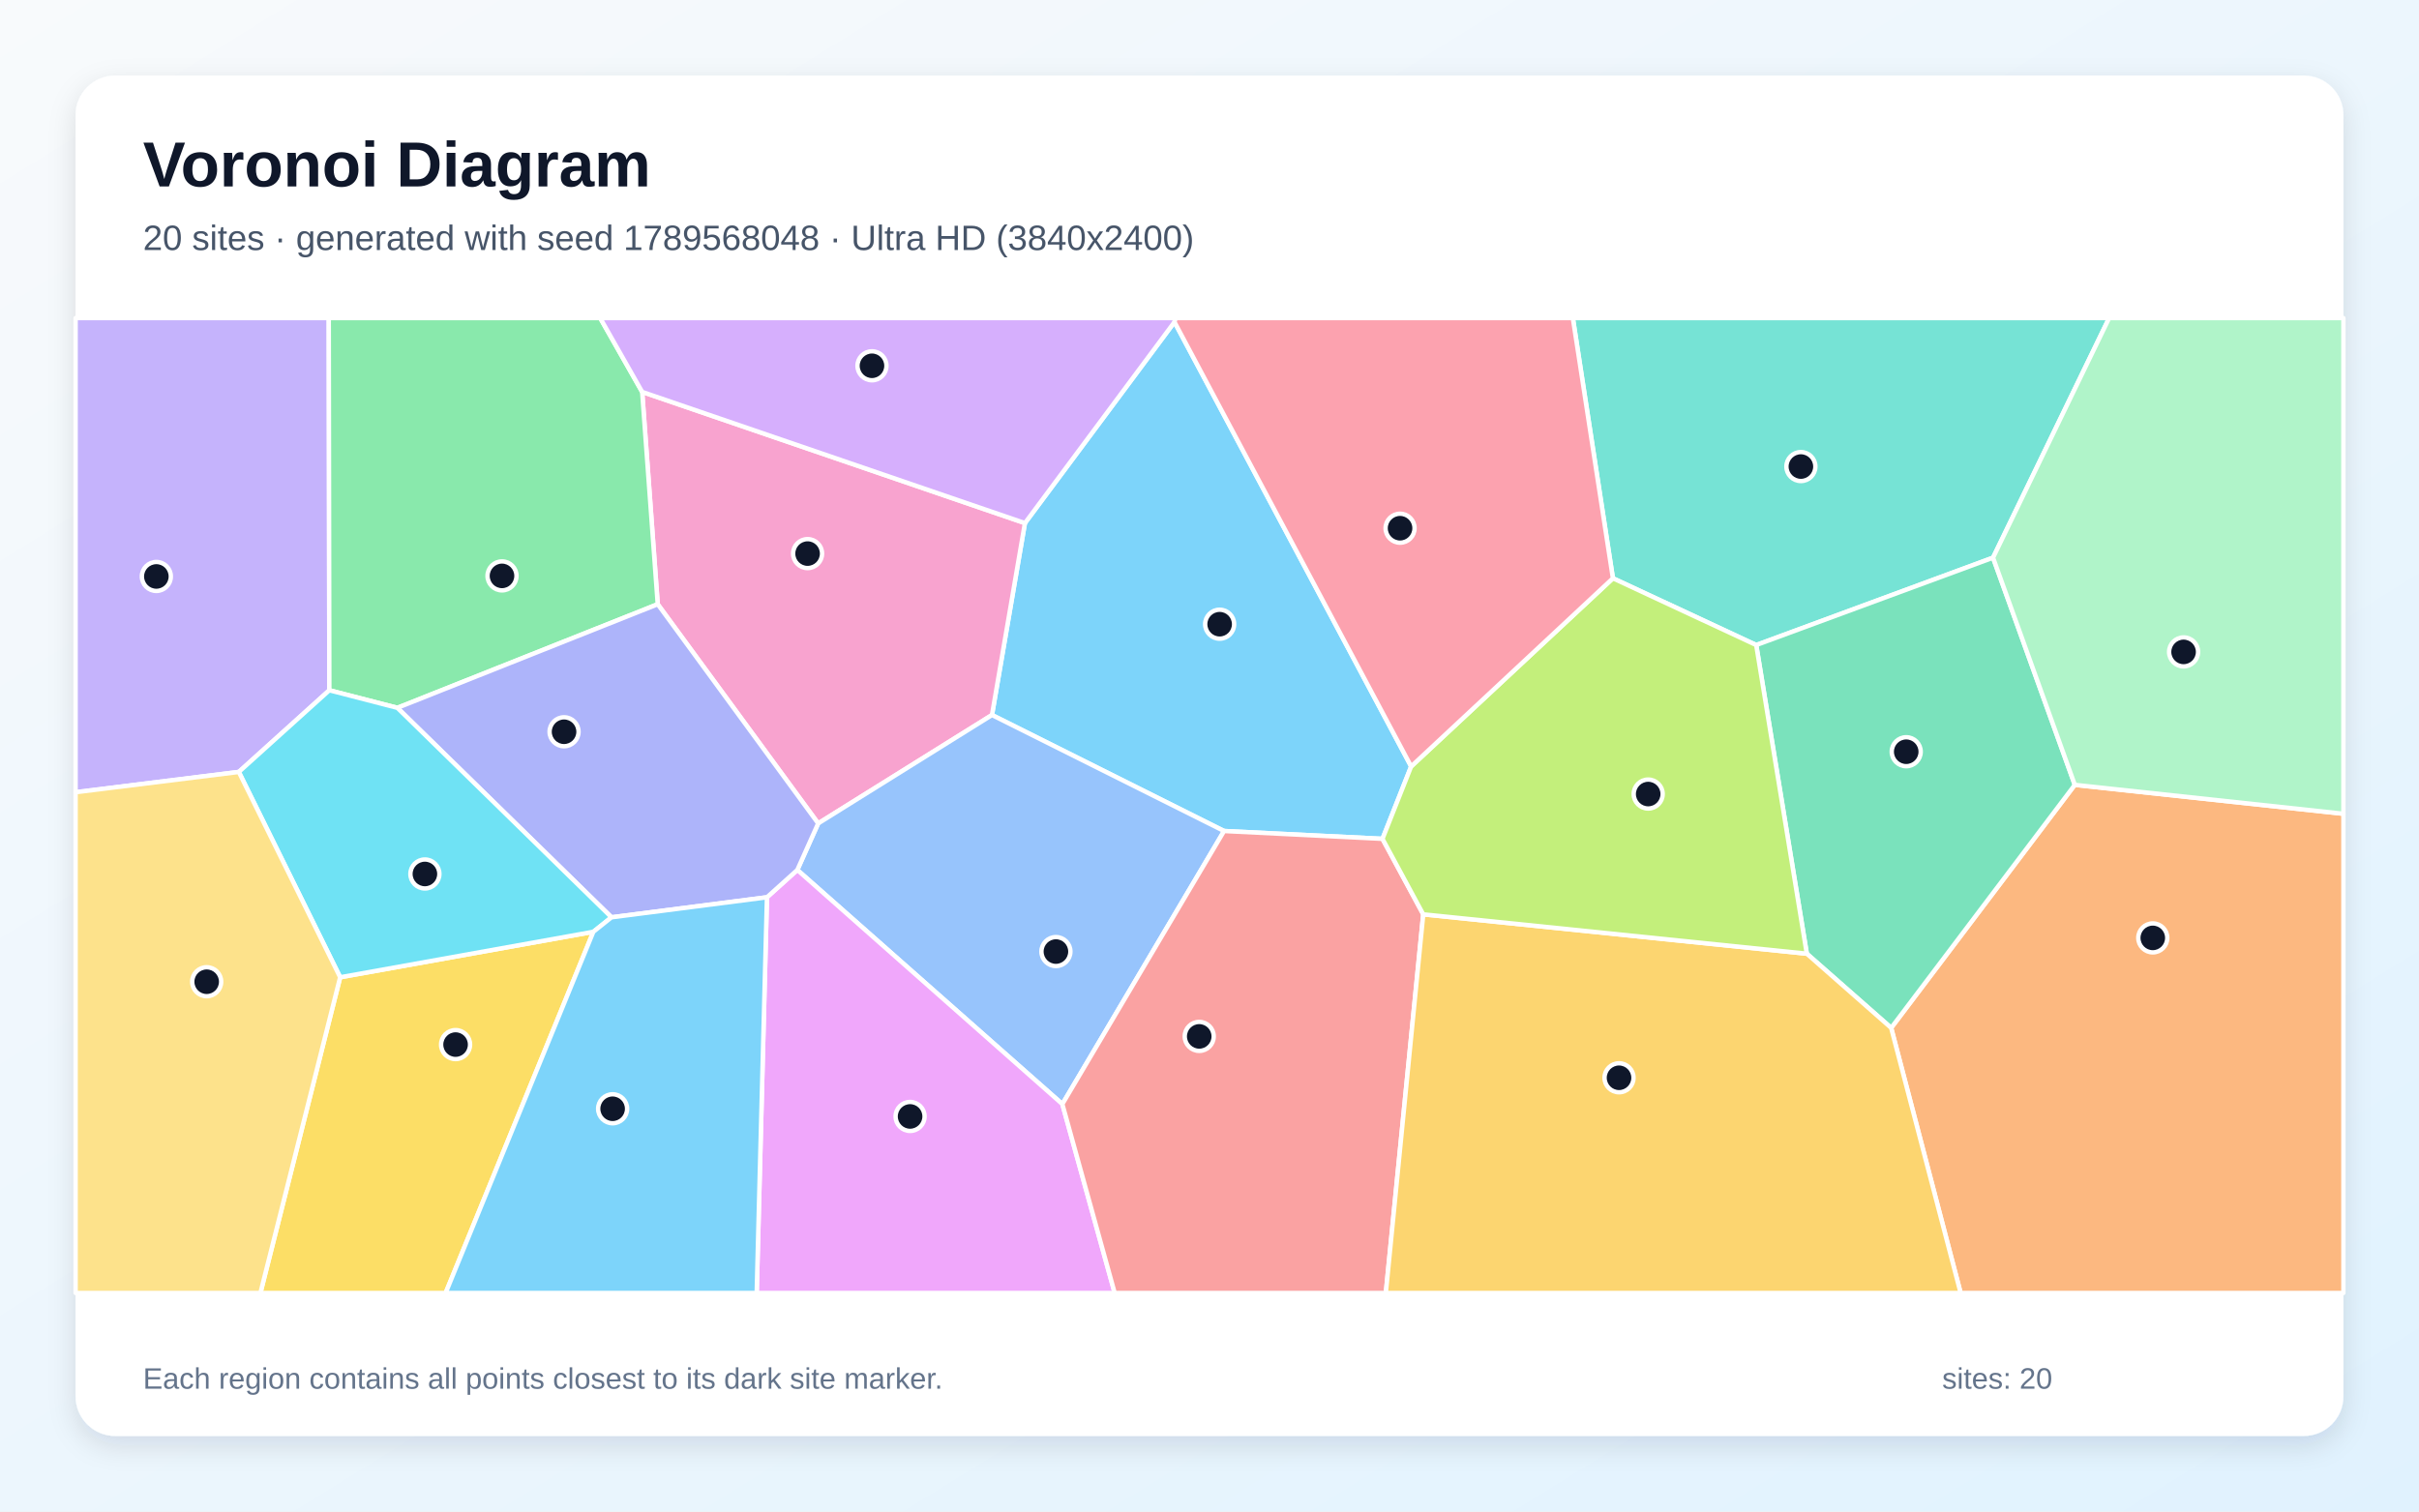
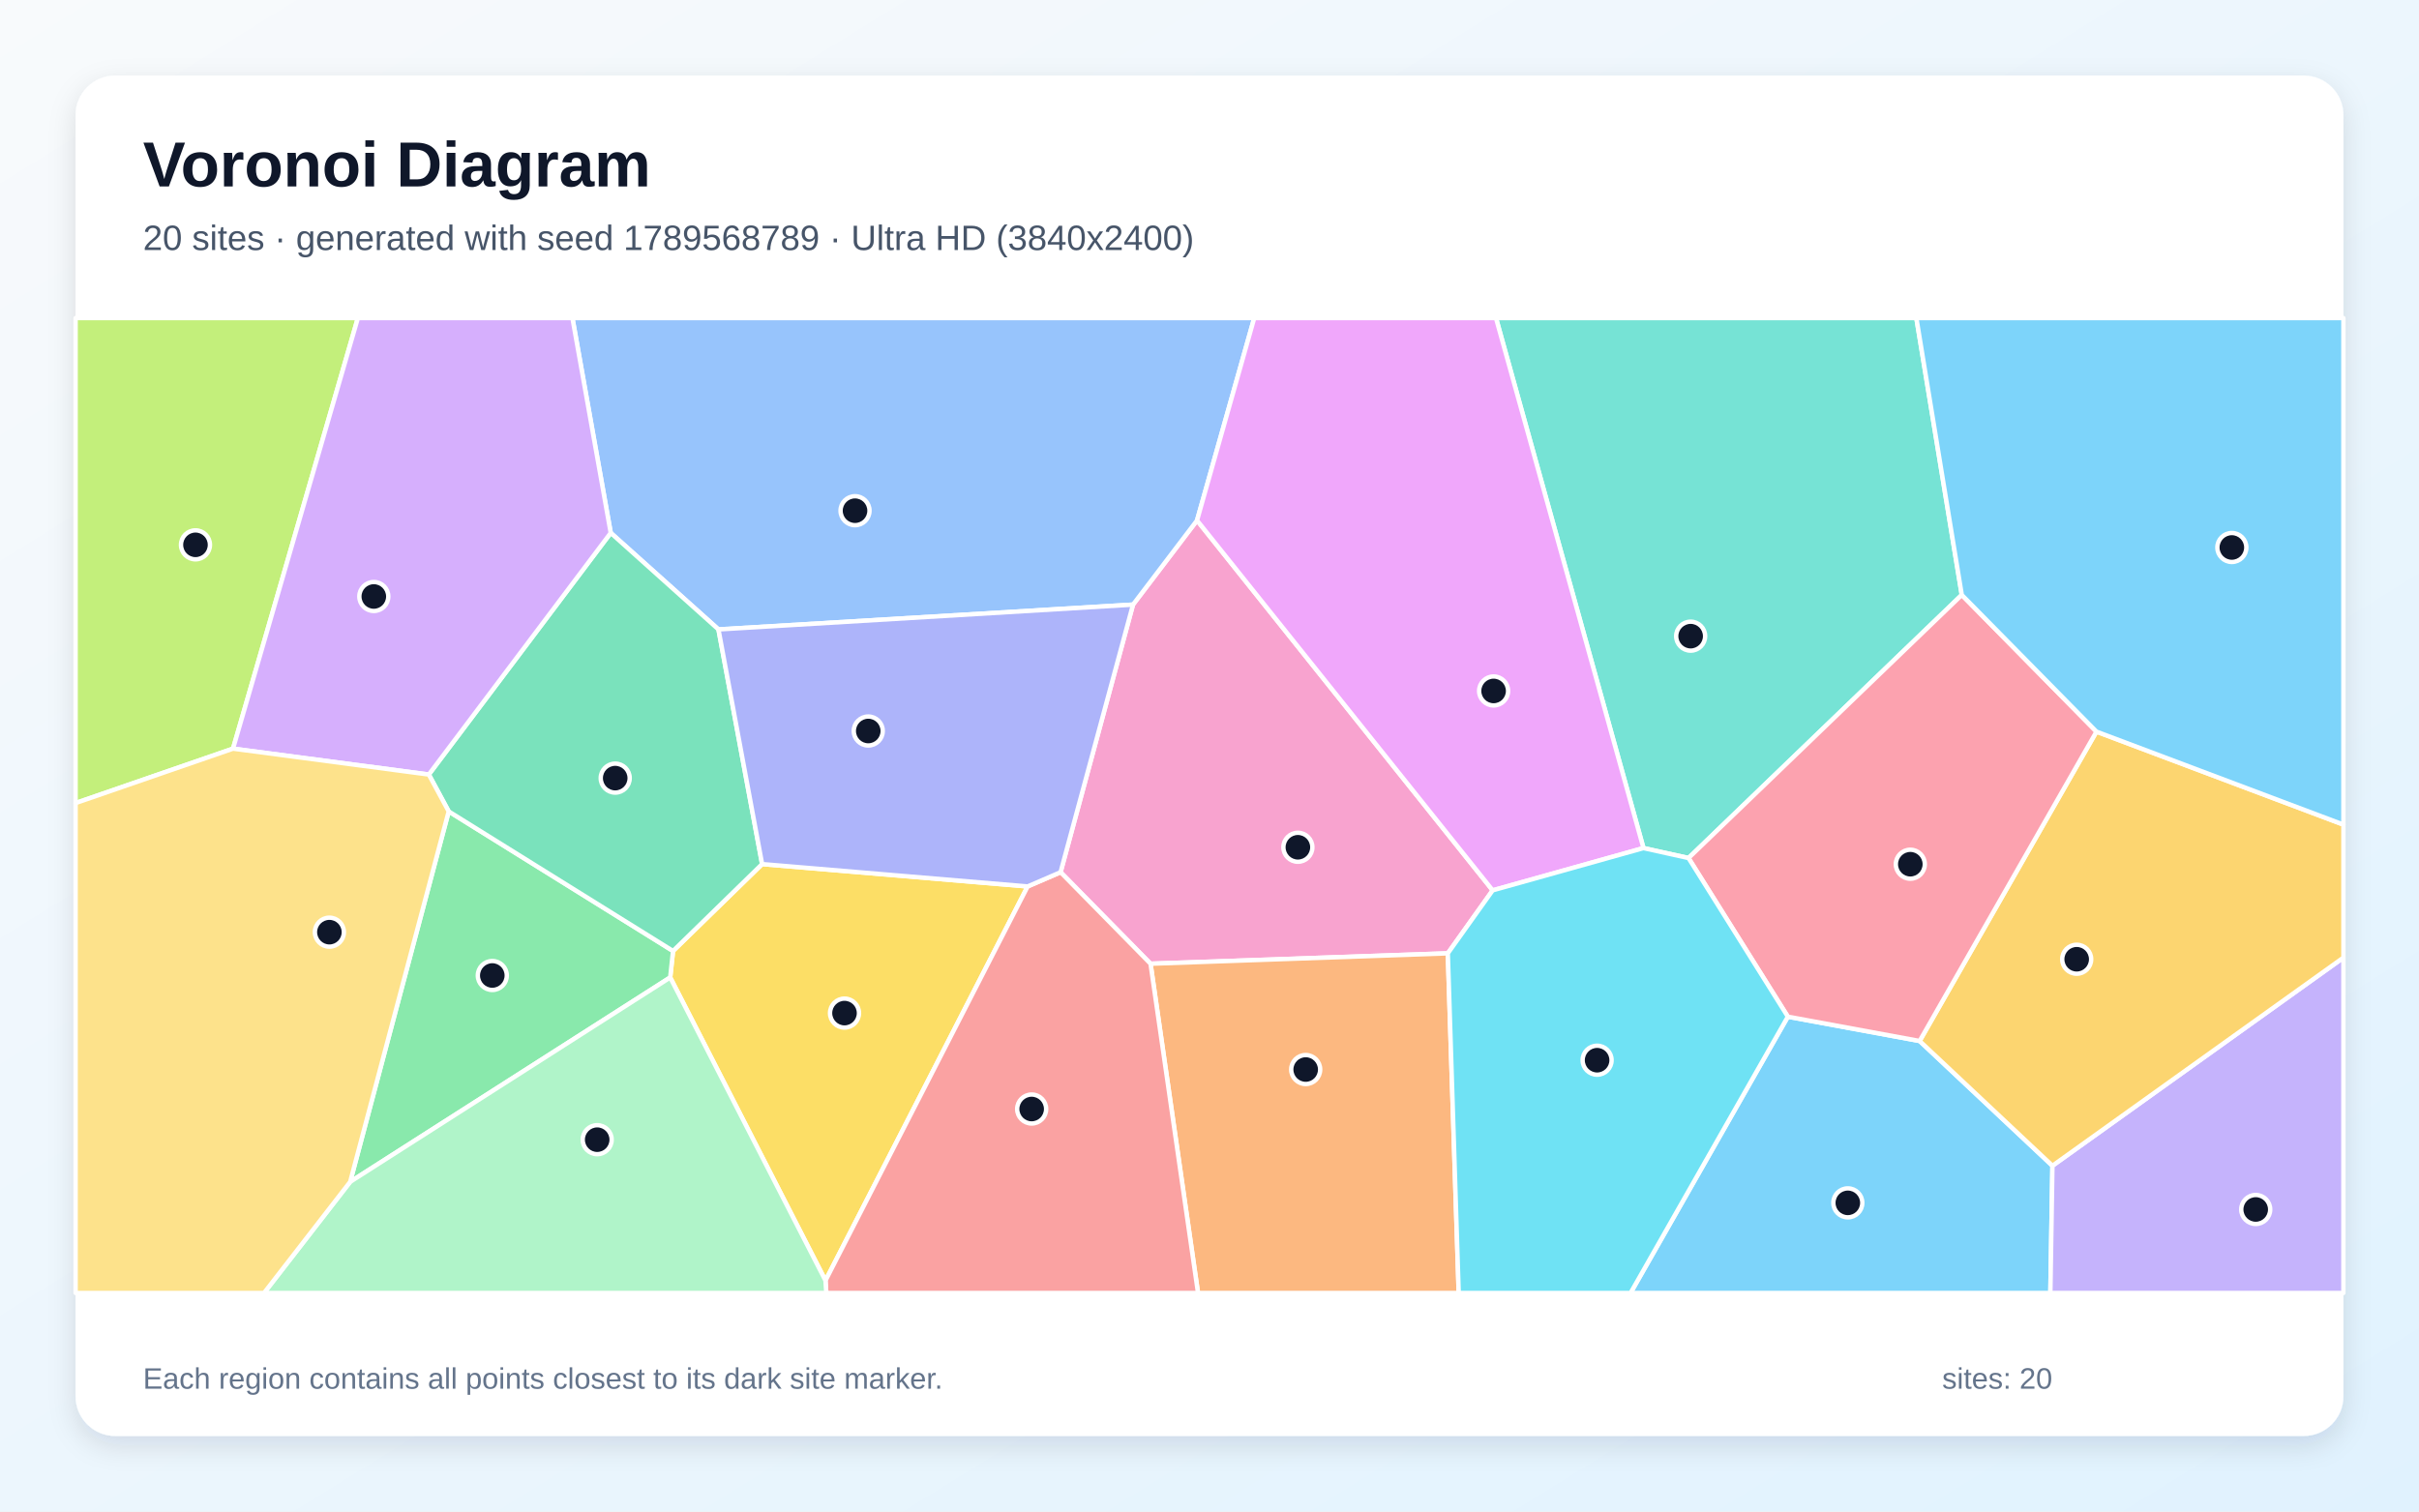
<svg xmlns="http://www.w3.org/2000/svg" width="3840" height="2400" viewBox="0 0 3840 2400" role="img" aria-labelledby="title description">
  <defs>
    <linearGradient id="background" x1="0" y1="0" x2="1" y2="1">
      <stop stop-color="#F8FAFC" />
      <stop offset="1" stop-color="#E0F2FE" />
    </linearGradient>
    <filter id="shadow" x="-5%" y="-5%" width="110%" height="110%">
      <feDropShadow dx="0" dy="15" stdDeviation="22" flood-color="#0F172A" flood-opacity=".12" />
    </filter>
  </defs>
  <rect width="3840" height="2400" fill="url(#background)" />
  <rect x="120" y="120" width="3600" height="2160" rx="63" fill="#FFFFFF" filter="url(#shadow)" />
  <g font-family="Arial, sans-serif">
    <text x="227" y="296" font-size="101" font-weight="700" fill="#0F172A">Voronoi Diagram</text>
-     <text x="227" y="397" font-size="56" fill="#475569">20 sites · generated with seed 1789568048 · Ultra HD (3840x2400)</text>
+     <text x="227" y="397" font-size="56" fill="#475569">20 sites · generated with seed 1789568789 · Ultra HD (3840x2400)</text>
  </g>
  <g stroke="#FFFFFF" stroke-width="7" stroke-linejoin="round">
-     <polygon points="2240.1,1217.0 2194.6,1331.9 1943.1,1319.5 1574.7,1135.3 1627.0,830.6 1864.4,511.3" fill="#38BDF8" fill-opacity="0.65" />
-     <polygon points="522.8,1096.0 379.1,1225.7 120.0,1257.9 120.0,505.0 521.9,505.0" fill="#A78BFA" fill-opacity="0.65" />
-     <polygon points="1298.8,1307.4 1044.1,959.4 1019.4,622.3 1627.0,830.6 1574.7,1135.3" fill="#F472B6" fill-opacity="0.65" />
-     <polygon points="3002.1,1632.1 3293.6,1246.2 3720.0,1292.1 3720.0,2053.0 3112.4,2053.0" fill="#FB923C" fill-opacity="0.65" />
-     <polygon points="540.0,1551.7 941.9,1479.5 707.4,2053.0 413.4,2053.0" fill="#FACC15" fill-opacity="0.65" />
-     <polygon points="630.8,1123.9 522.8,1096.0 521.9,505.0 952.8,505.0 1019.4,622.3 1044.1,959.4" fill="#4ADE80" fill-opacity="0.65" />
-     <polygon points="3163.8,885.5 2787.9,1024.2 2560.4,918.2 2496.8,505.0 3348.1,505.0" fill="#2DD4BF" fill-opacity="0.65" />
-     <polygon points="1686.4,1753.1 1265.7,1381.3 1298.8,1307.4 1574.7,1135.3 1943.1,1319.5" fill="#60A5FA" fill-opacity="0.65" />
-     <polygon points="1217.5,1424.7 1265.7,1381.3 1686.4,1753.1 1769.5,2053.0 1201.2,2053.0" fill="#E879F9" fill-opacity="0.65" />
-     <polygon points="2868.2,1514.3 2787.9,1024.2 3163.8,885.5 3293.6,1246.2 3002.1,1632.1" fill="#34D399" fill-opacity="0.65" />
-     <polygon points="1686.4,1753.1 1943.1,1319.5 2194.6,1331.9 2259.3,1451.8 2199.9,2053.0 1769.5,2053.0" fill="#F87171" fill-opacity="0.65" />
-     <polygon points="1265.7,1381.3 1217.5,1424.7 970.7,1456.5 630.8,1123.9 1044.1,959.4 1298.8,1307.4" fill="#818CF8" fill-opacity="0.65" />
-     <polygon points="2259.3,1451.8 2868.2,1514.3 3002.1,1632.1 3112.4,2053.0 2199.9,2053.0" fill="#FBBF24" fill-opacity="0.65" />
-     <polygon points="2259.3,1451.8 2194.6,1331.9 2240.1,1217.0 2560.4,918.2 2787.9,1024.2 2868.2,1514.3" fill="#A3E635" fill-opacity="0.65" />
-     <polygon points="1019.4,622.3 952.8,505.0 1866.3,505.0 1864.4,511.3 1627.0,830.6" fill="#C084FC" fill-opacity="0.65" />
-     <polygon points="2560.4,918.2 2240.1,1217.0 1864.4,511.3 1866.3,505.0 2496.8,505.0" fill="#FB7185" fill-opacity="0.65" />
-     <polygon points="970.7,1456.5 941.9,1479.5 540.0,1551.7 379.1,1225.7 522.8,1096.0 630.8,1123.9" fill="#22D3EE" fill-opacity="0.65" />
-     <polygon points="3293.6,1246.2 3163.8,885.5 3348.1,505.0 3720.0,505.0 3720.0,1292.1" fill="#86EFAC" fill-opacity="0.65" />
-     <polygon points="120.0,1257.9 379.1,1225.7 540.0,1551.7 413.4,2053.0 120.0,2053.0" fill="#FCD34D" fill-opacity="0.65" />
-     <polygon points="941.9,1479.5 970.7,1456.5 1217.5,1424.7 1201.2,2053.0 707.4,2053.0" fill="#38BDF8" fill-opacity="0.65" />
+     <polygon points="2838.1,1614.3 3047.3,1652.9 3258.1,1851.0 3254.8,2053.0 2588.4,2053.0" fill="#38BDF8" fill-opacity="0.65" />
+     <polygon points="3258.1,1851.0 3720.0,1520.5 3720.0,2053.0 3254.8,2053.0" fill="#A78BFA" fill-opacity="0.65" />
+     <polygon points="1798.6,960.0 1900.2,826.3 2369.5,1413.7 2298.3,1513.7 1826.4,1530.2 1683.6,1384.9" fill="#F472B6" fill-opacity="0.65" />
+     <polygon points="1826.4,1530.2 2298.3,1513.7 2315.6,2053.0 1901.8,2053.0" fill="#FB923C" fill-opacity="0.65" />
+     <polygon points="1063.9,1552.0 1068.4,1510.0 1209.8,1372.0 1631.3,1407.5 1310.4,2033.3" fill="#FACC15" fill-opacity="0.65" />
+     <polygon points="712.3,1288.4 1068.4,1510.0 1063.9,1552.0 555.9,1876.5" fill="#4ADE80" fill-opacity="0.65" />
+     <polygon points="3114.2,944.6 2680.4,1362.4 2608.9,1346.6 2374.8,505.0 3042.1,505.0" fill="#2DD4BF" fill-opacity="0.65" />
+     <polygon points="1140.5,999.4 969.5,846.1 908.7,505.0 1991.0,505.0 1900.2,826.3 1798.6,960.0" fill="#60A5FA" fill-opacity="0.65" />
+     <polygon points="2369.5,1413.7 1900.2,826.3 1991.0,505.0 2374.8,505.0 2608.9,1346.6" fill="#E879F9" fill-opacity="0.65" />
+     <polygon points="712.3,1288.4 680.7,1229.8 969.5,846.1 1140.5,999.4 1209.8,1372.0 1068.4,1510.0" fill="#34D399" fill-opacity="0.65" />
+     <polygon points="1310.4,2033.3 1631.3,1407.5 1683.6,1384.9 1826.4,1530.2 1901.8,2053.0 1311.7,2053.0" fill="#F87171" fill-opacity="0.65" />
+     <polygon points="1631.3,1407.5 1209.8,1372.0 1140.5,999.4 1798.6,960.0 1683.6,1384.9" fill="#818CF8" fill-opacity="0.65" />
+     <polygon points="3258.1,1851.0 3047.3,1652.9 3328.0,1161.7 3720.0,1309.3 3720.0,1520.5" fill="#FBBF24" fill-opacity="0.65" />
+     <polygon points="369.9,1188.7 120.0,1275.1 120.0,505.0 568.1,505.0" fill="#A3E635" fill-opacity="0.65" />
+     <polygon points="969.5,846.1 680.7,1229.8 369.9,1188.7 568.1,505.0 908.7,505.0" fill="#C084FC" fill-opacity="0.65" />
+     <polygon points="3328.0,1161.7 3047.3,1652.9 2838.1,1614.3 2680.4,1362.4 3114.2,944.6" fill="#FB7185" fill-opacity="0.65" />
+     <polygon points="2298.3,1513.7 2369.5,1413.7 2608.9,1346.6 2680.4,1362.4 2838.1,1614.3 2588.4,2053.0 2315.6,2053.0" fill="#22D3EE" fill-opacity="0.65" />
+     <polygon points="555.9,1876.5 1063.9,1552.0 1310.4,2033.3 1311.7,2053.0 419.1,2053.0" fill="#86EFAC" fill-opacity="0.65" />
+     <polygon points="120.0,1275.1 369.9,1188.7 680.7,1229.8 712.3,1288.4 555.9,1876.5 419.1,2053.0 120.0,2053.0" fill="#FCD34D" fill-opacity="0.65" />
+     <polygon points="3328.0,1161.7 3114.2,944.6 3042.1,505.0 3720.0,505.0 3720.0,1309.3" fill="#38BDF8" fill-opacity="0.65" />
  </g>
  <g>
-     <circle cx="1936.1" cy="991.1" r="23" fill="#0F172A" stroke="#FFFFFF" stroke-width="7" />
-     <circle cx="248.2" cy="915.3" r="23" fill="#0F172A" stroke="#FFFFFF" stroke-width="7" />
-     <circle cx="1282.0" cy="879.0" r="23" fill="#0F172A" stroke="#FFFFFF" stroke-width="7" />
-     <circle cx="3417.4" cy="1489.2" r="23" fill="#0F172A" stroke="#FFFFFF" stroke-width="7" />
-     <circle cx="723.2" cy="1658.6" r="23" fill="#0F172A" stroke="#FFFFFF" stroke-width="7" />
-     <circle cx="796.9" cy="914.4" r="23" fill="#0F172A" stroke="#FFFFFF" stroke-width="7" />
-     <circle cx="2858.8" cy="740.8" r="23" fill="#0F172A" stroke="#FFFFFF" stroke-width="7" />
-     <circle cx="1676.2" cy="1510.9" r="23" fill="#0F172A" stroke="#FFFFFF" stroke-width="7" />
-     <circle cx="1444.7" cy="1772.7" r="23" fill="#0F172A" stroke="#FFFFFF" stroke-width="7" />
-     <circle cx="3026.0" cy="1193.6" r="23" fill="#0F172A" stroke="#FFFFFF" stroke-width="7" />
-     <circle cx="1903.7" cy="1645.6" r="23" fill="#0F172A" stroke="#FFFFFF" stroke-width="7" />
-     <circle cx="895.4" cy="1161.9" r="23" fill="#0F172A" stroke="#FFFFFF" stroke-width="7" />
-     <circle cx="2570.1" cy="1711.3" r="23" fill="#0F172A" stroke="#FFFFFF" stroke-width="7" />
-     <circle cx="2616.4" cy="1260.8" r="23" fill="#0F172A" stroke="#FFFFFF" stroke-width="7" />
-     <circle cx="1384.2" cy="580.8" r="23" fill="#0F172A" stroke="#FFFFFF" stroke-width="7" />
-     <circle cx="2222.5" cy="838.7" r="23" fill="#0F172A" stroke="#FFFFFF" stroke-width="7" />
-     <circle cx="674.5" cy="1387.7" r="23" fill="#0F172A" stroke="#FFFFFF" stroke-width="7" />
-     <circle cx="3466.3" cy="1035.1" r="23" fill="#0F172A" stroke="#FFFFFF" stroke-width="7" />
-     <circle cx="328.1" cy="1558.8" r="23" fill="#0F172A" stroke="#FFFFFF" stroke-width="7" />
-     <circle cx="972.5" cy="1760.5" r="23" fill="#0F172A" stroke="#FFFFFF" stroke-width="7" />
+     <circle cx="2933.3" cy="1909.9" r="23" fill="#0F172A" stroke="#FFFFFF" stroke-width="7" />
+     <circle cx="3580.8" cy="1920.4" r="23" fill="#0F172A" stroke="#FFFFFF" stroke-width="7" />
+     <circle cx="2060.3" cy="1345.3" r="23" fill="#0F172A" stroke="#FFFFFF" stroke-width="7" />
+     <circle cx="2072.7" cy="1698.2" r="23" fill="#0F172A" stroke="#FFFFFF" stroke-width="7" />
+     <circle cx="1340.6" cy="1608.6" r="23" fill="#0F172A" stroke="#FFFFFF" stroke-width="7" />
+     <circle cx="781.5" cy="1548.9" r="23" fill="#0F172A" stroke="#FFFFFF" stroke-width="7" />
+     <circle cx="2683.8" cy="1010.1" r="23" fill="#0F172A" stroke="#FFFFFF" stroke-width="7" />
+     <circle cx="1357.3" cy="810.9" r="23" fill="#0F172A" stroke="#FFFFFF" stroke-width="7" />
+     <circle cx="2371.0" cy="1097.1" r="23" fill="#0F172A" stroke="#FFFFFF" stroke-width="7" />
+     <circle cx="976.6" cy="1235.5" r="23" fill="#0F172A" stroke="#FFFFFF" stroke-width="7" />
+     <circle cx="1637.7" cy="1760.9" r="23" fill="#0F172A" stroke="#FFFFFF" stroke-width="7" />
+     <circle cx="1378.3" cy="1160.7" r="23" fill="#0F172A" stroke="#FFFFFF" stroke-width="7" />
+     <circle cx="3296.6" cy="1523.1" r="23" fill="#0F172A" stroke="#FFFFFF" stroke-width="7" />
+     <circle cx="310.3" cy="865.1" r="23" fill="#0F172A" stroke="#FFFFFF" stroke-width="7" />
+     <circle cx="593.4" cy="947.1" r="23" fill="#0F172A" stroke="#FFFFFF" stroke-width="7" />
+     <circle cx="3032.5" cy="1372.2" r="23" fill="#0F172A" stroke="#FFFFFF" stroke-width="7" />
+     <circle cx="2535.3" cy="1683.4" r="23" fill="#0F172A" stroke="#FFFFFF" stroke-width="7" />
+     <circle cx="948.0" cy="1809.6" r="23" fill="#0F172A" stroke="#FFFFFF" stroke-width="7" />
+     <circle cx="522.9" cy="1480.1" r="23" fill="#0F172A" stroke="#FFFFFF" stroke-width="7" />
+     <circle cx="3542.9" cy="869.3" r="23" fill="#0F172A" stroke="#FFFFFF" stroke-width="7" />
  </g>
  <g font-family="Arial, sans-serif" font-size="47" fill="#64748B">
    <text x="227" y="2205">Each region contains all points closest to its dark site marker.</text>
    <text x="3083" y="2205">sites: 20</text>
  </g>
</svg>
